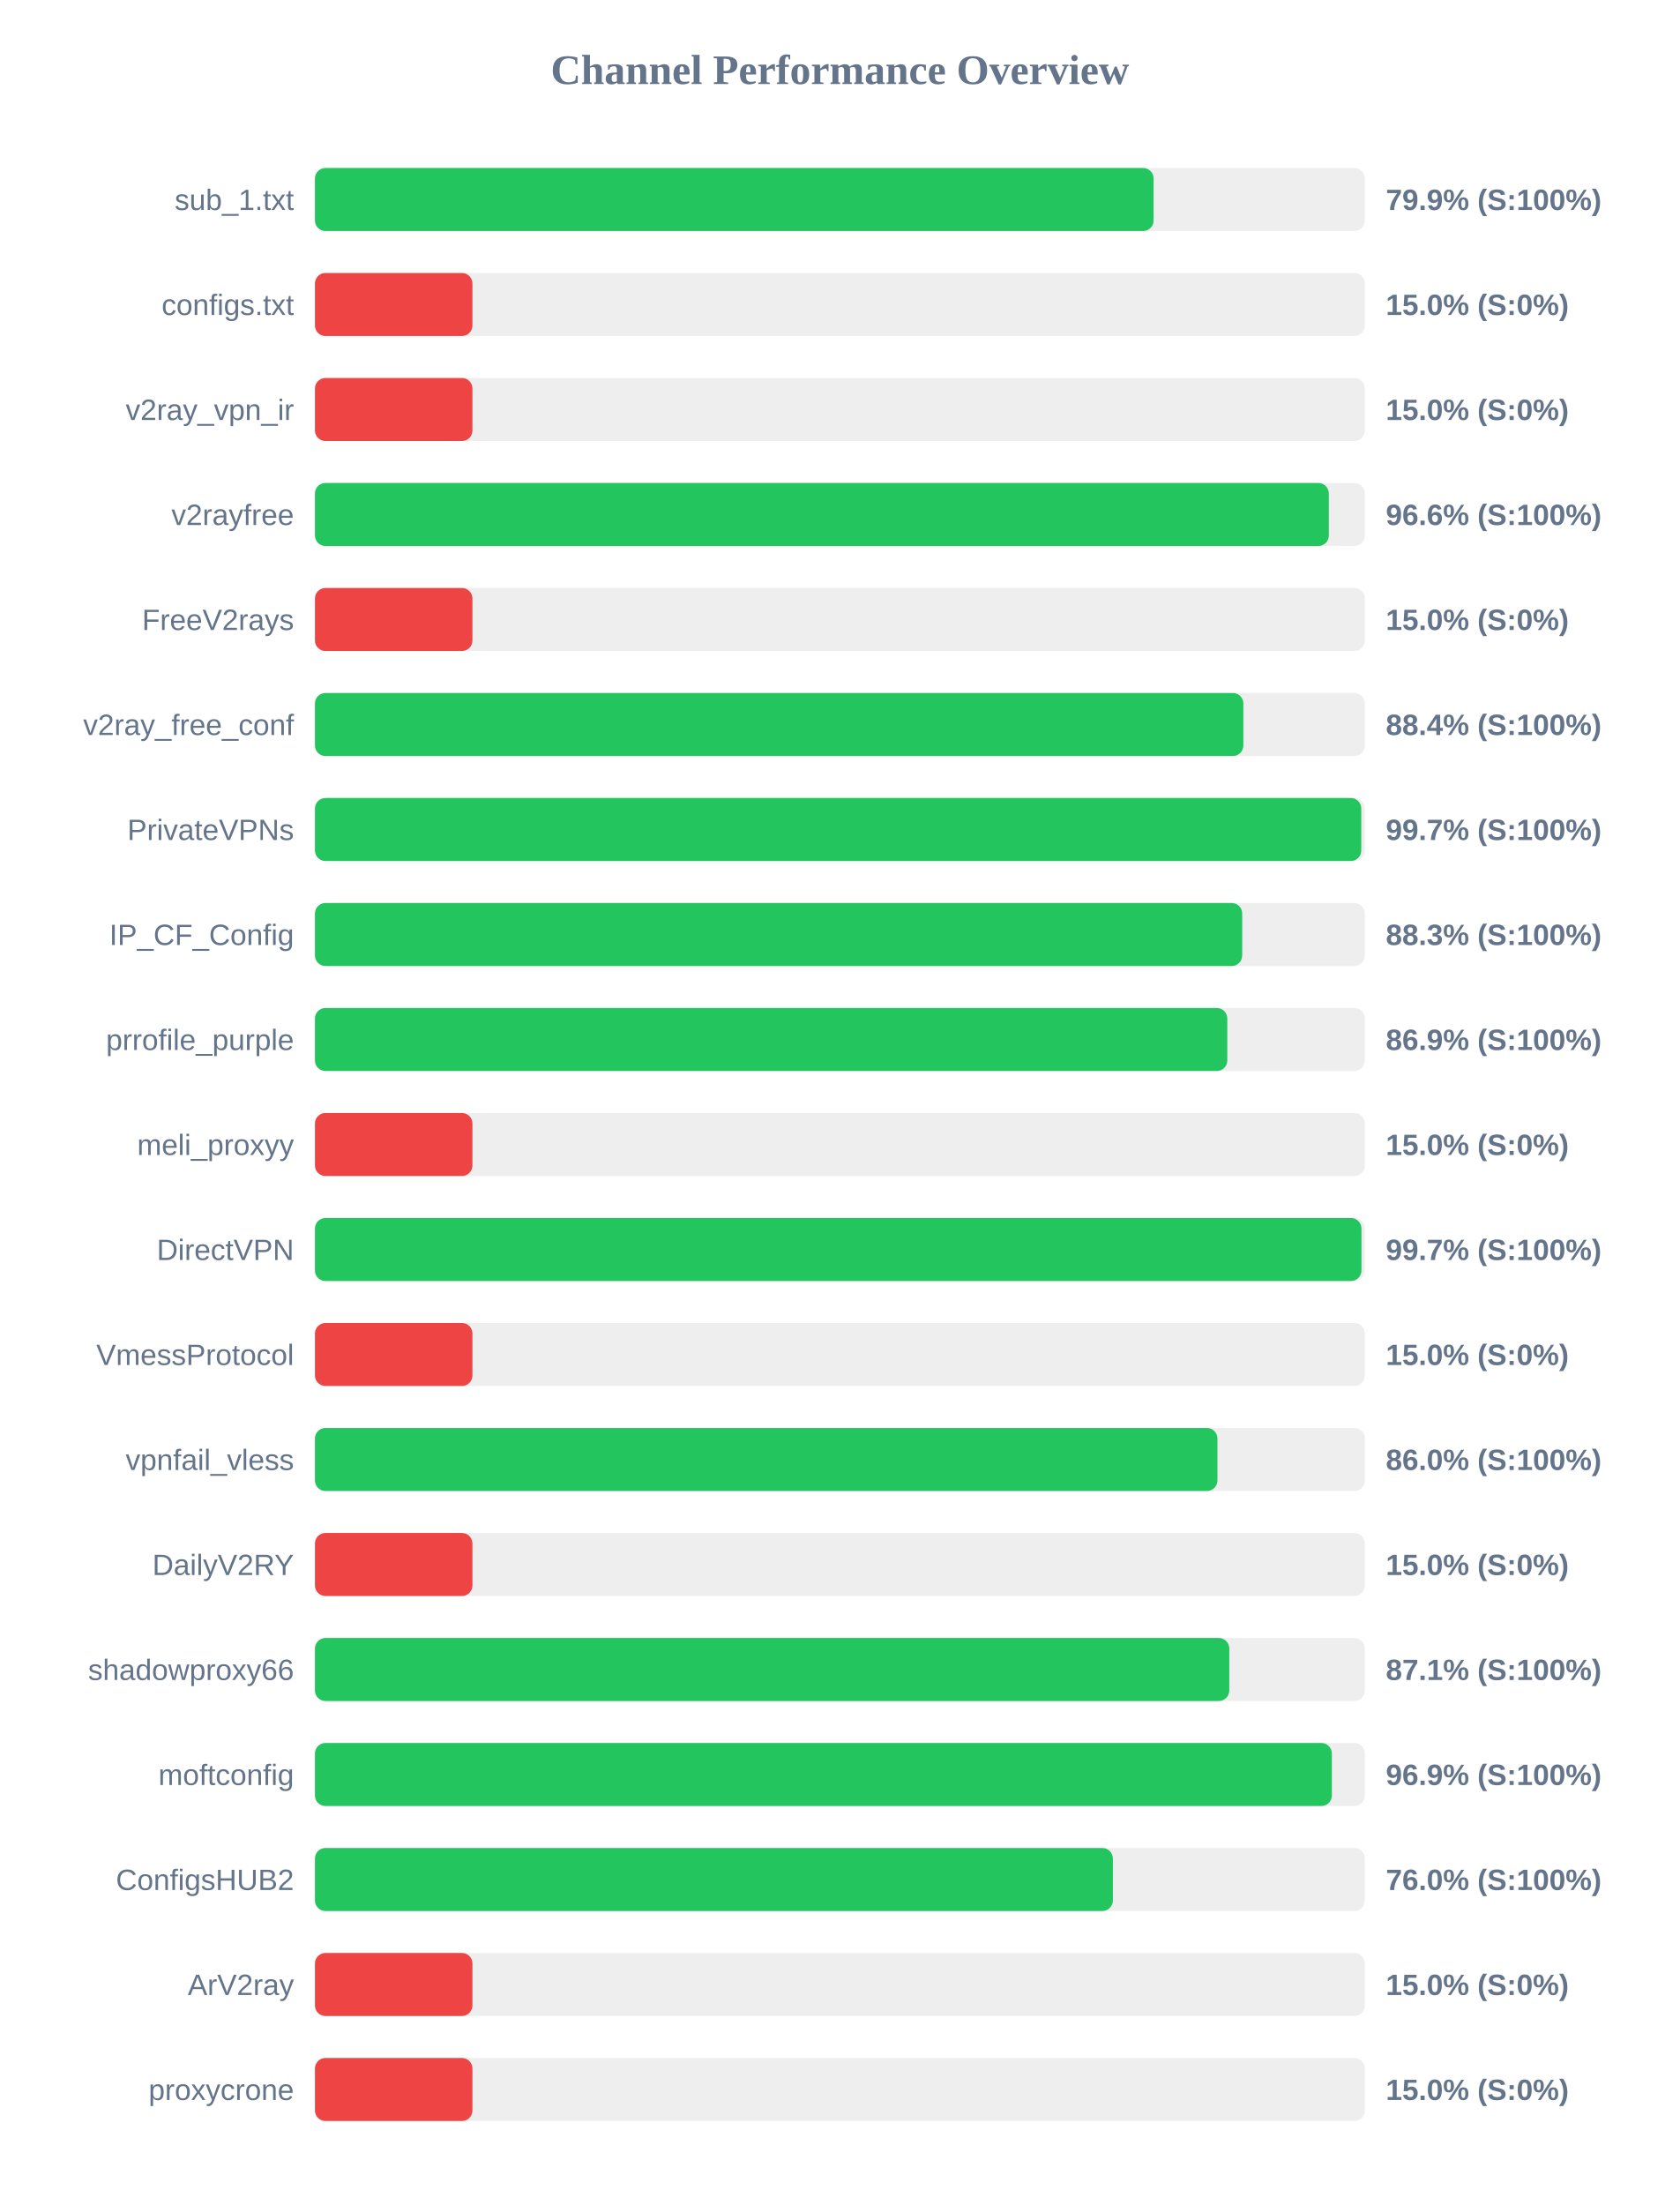
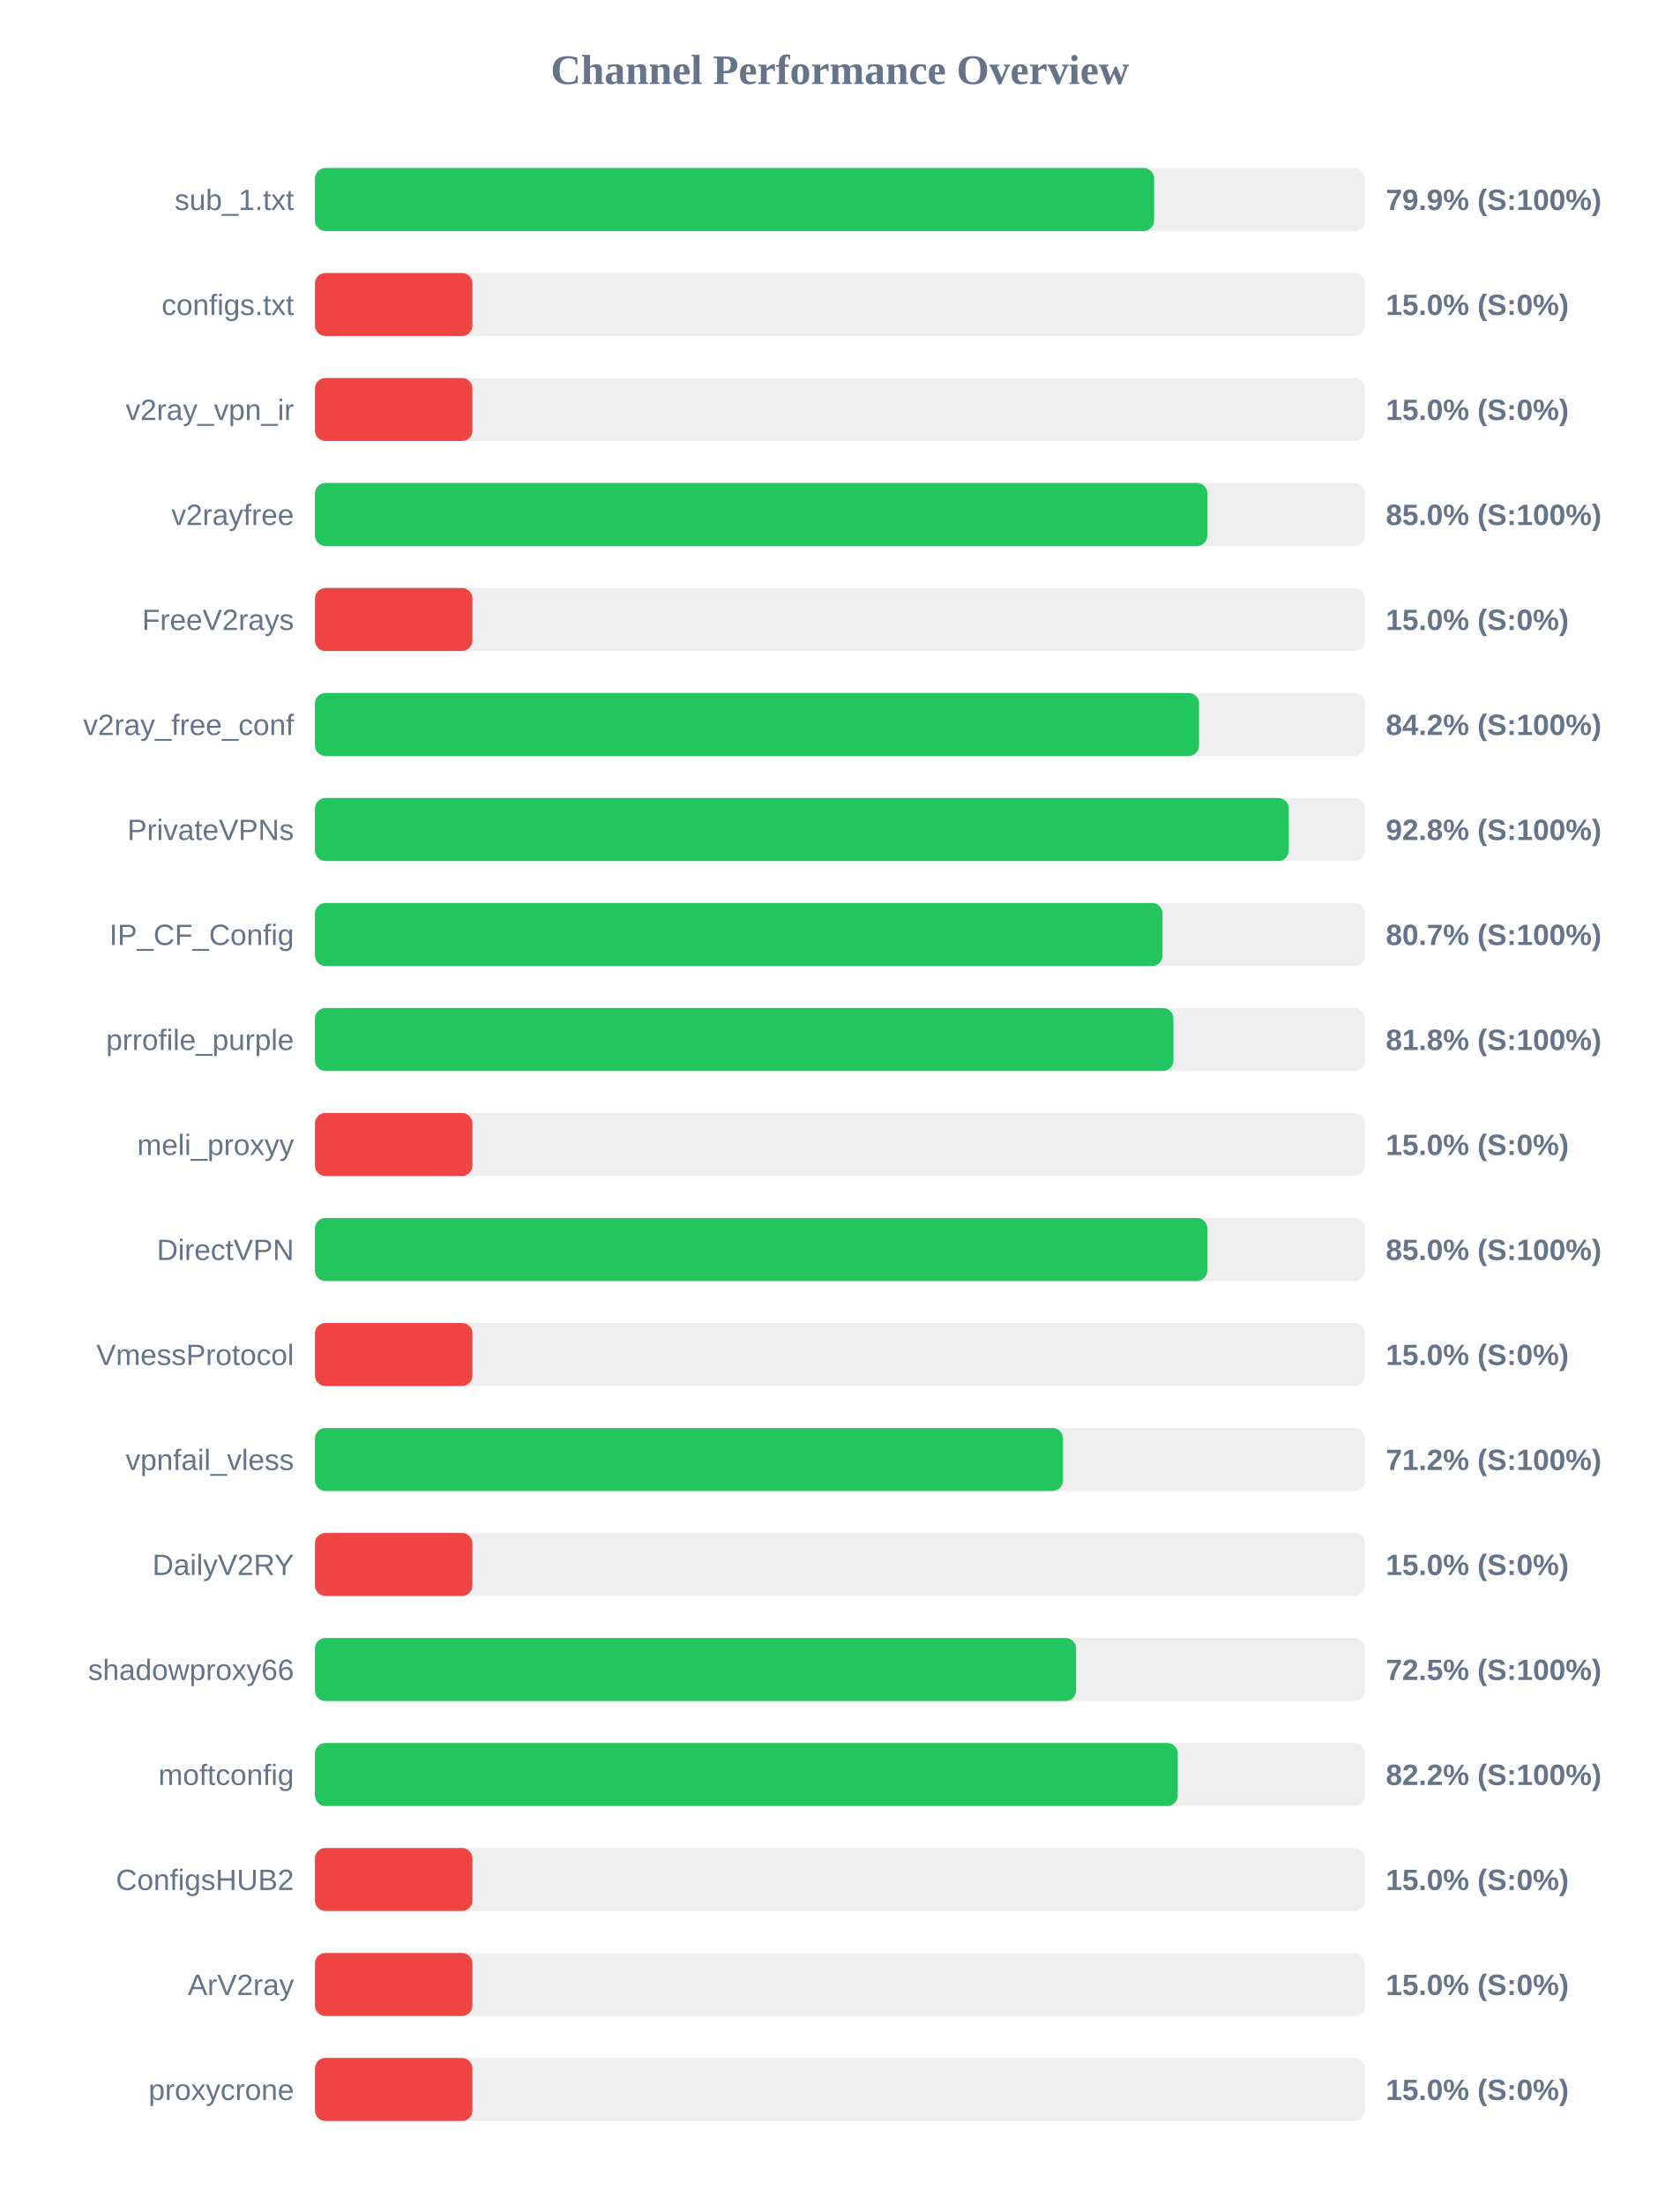
<svg xmlns="http://www.w3.org/2000/svg" width="800" height="1050" version="1.1">
  <style>
        .row { font: 14px Arial; fill: #64748b; }
        .score { font: bold 14px Arial; fill: #64748b; }
    </style>
  <text x="400" y="40" text-anchor="middle" font-size="20px" font-weight="bold" fill="#64748b">Channel Performance Overview</text>
  <rect x="150" y="80" width="500" height="30" fill="#eee" rx="5" />
-   <rect x="150" y="80" width="399.4" height="30" fill="#22c55e" rx="5" />
+   <rect x="150" y="80" width="399.65" height="30" fill="#22c55e" rx="5" />
  <text x="140" y="100" text-anchor="end" class="row">sub_1.txt</text>
  <text x="660" y="100" text-anchor="start" class="score">79.9% (S:100%)</text>
  <rect x="150" y="130" width="500" height="30" fill="#eee" rx="5" />
  <rect x="150" y="130" width="75.0" height="30" fill="#ef4444" rx="5" />
  <text x="140" y="150" text-anchor="end" class="row">configs.txt</text>
  <text x="660" y="150" text-anchor="start" class="score">15.0% (S:0%)</text>
  <rect x="150" y="180" width="500" height="30" fill="#eee" rx="5" />
  <rect x="150" y="180" width="75.0" height="30" fill="#ef4444" rx="5" />
  <text x="140" y="200" text-anchor="end" class="row">v2ray_vpn_ir</text>
  <text x="660" y="200" text-anchor="start" class="score">15.0% (S:0%)</text>
  <rect x="150" y="230" width="500" height="30" fill="#eee" rx="5" />
-   <rect x="150" y="230" width="482.85" height="30" fill="#22c55e" rx="5" />
+   <rect x="150" y="230" width="425.0" height="30" fill="#22c55e" rx="5" />
  <text x="140" y="250" text-anchor="end" class="row">v2rayfree</text>
-   <text x="660" y="250" text-anchor="start" class="score">96.6% (S:100%)</text>
+   <text x="660" y="250" text-anchor="start" class="score">85.0% (S:100%)</text>
  <rect x="150" y="280" width="500" height="30" fill="#eee" rx="5" />
  <rect x="150" y="280" width="75.0" height="30" fill="#ef4444" rx="5" />
  <text x="140" y="300" text-anchor="end" class="row">FreeV2rays</text>
  <text x="660" y="300" text-anchor="start" class="score">15.0% (S:0%)</text>
  <rect x="150" y="330" width="500" height="30" fill="#eee" rx="5" />
-   <rect x="150" y="330" width="442.15" height="30" fill="#22c55e" rx="5" />
+   <rect x="150" y="330" width="421.05" height="30" fill="#22c55e" rx="5" />
  <text x="140" y="350" text-anchor="end" class="row">v2ray_free_conf</text>
-   <text x="660" y="350" text-anchor="start" class="score">88.4% (S:100%)</text>
+   <text x="660" y="350" text-anchor="start" class="score">84.2% (S:100%)</text>
  <rect x="150" y="380" width="500" height="30" fill="#eee" rx="5" />
-   <rect x="150" y="380" width="498.3" height="30" fill="#22c55e" rx="5" />
+   <rect x="150" y="380" width="463.75" height="30" fill="#22c55e" rx="5" />
  <text x="140" y="400" text-anchor="end" class="row">PrivateVPNs</text>
-   <text x="660" y="400" text-anchor="start" class="score">99.7% (S:100%)</text>
+   <text x="660" y="400" text-anchor="start" class="score">92.8% (S:100%)</text>
  <rect x="150" y="430" width="500" height="30" fill="#eee" rx="5" />
-   <rect x="150" y="430" width="441.6" height="30" fill="#22c55e" rx="5" />
+   <rect x="150" y="430" width="403.65" height="30" fill="#22c55e" rx="5" />
  <text x="140" y="450" text-anchor="end" class="row">IP_CF_Config</text>
-   <text x="660" y="450" text-anchor="start" class="score">88.3% (S:100%)</text>
+   <text x="660" y="450" text-anchor="start" class="score">80.7% (S:100%)</text>
  <rect x="150" y="480" width="500" height="30" fill="#eee" rx="5" />
-   <rect x="150" y="480" width="434.5" height="30" fill="#22c55e" rx="5" />
+   <rect x="150" y="480" width="408.85" height="30" fill="#22c55e" rx="5" />
  <text x="140" y="500" text-anchor="end" class="row">prrofile_purple</text>
-   <text x="660" y="500" text-anchor="start" class="score">86.9% (S:100%)</text>
+   <text x="660" y="500" text-anchor="start" class="score">81.8% (S:100%)</text>
  <rect x="150" y="530" width="500" height="30" fill="#eee" rx="5" />
  <rect x="150" y="530" width="75.0" height="30" fill="#ef4444" rx="5" />
  <text x="140" y="550" text-anchor="end" class="row">meli_proxyy</text>
  <text x="660" y="550" text-anchor="start" class="score">15.0% (S:0%)</text>
  <rect x="150" y="580" width="500" height="30" fill="#eee" rx="5" />
-   <rect x="150" y="580" width="498.4" height="30" fill="#22c55e" rx="5" />
+   <rect x="150" y="580" width="425.0" height="30" fill="#22c55e" rx="5" />
  <text x="140" y="600" text-anchor="end" class="row">DirectVPN</text>
-   <text x="660" y="600" text-anchor="start" class="score">99.7% (S:100%)</text>
+   <text x="660" y="600" text-anchor="start" class="score">85.0% (S:100%)</text>
  <rect x="150" y="630" width="500" height="30" fill="#eee" rx="5" />
  <rect x="150" y="630" width="75.0" height="30" fill="#ef4444" rx="5" />
  <text x="140" y="650" text-anchor="end" class="row">VmessProtocol</text>
  <text x="660" y="650" text-anchor="start" class="score">15.0% (S:0%)</text>
  <rect x="150" y="680" width="500" height="30" fill="#eee" rx="5" />
-   <rect x="150" y="680" width="429.8" height="30" fill="#22c55e" rx="5" />
+   <rect x="150" y="680" width="356.25" height="30" fill="#22c55e" rx="5" />
  <text x="140" y="700" text-anchor="end" class="row">vpnfail_vless</text>
-   <text x="660" y="700" text-anchor="start" class="score">86.0% (S:100%)</text>
+   <text x="660" y="700" text-anchor="start" class="score">71.2% (S:100%)</text>
  <rect x="150" y="730" width="500" height="30" fill="#eee" rx="5" />
  <rect x="150" y="730" width="75.0" height="30" fill="#ef4444" rx="5" />
  <text x="140" y="750" text-anchor="end" class="row">DailyV2RY</text>
  <text x="660" y="750" text-anchor="start" class="score">15.0% (S:0%)</text>
  <rect x="150" y="780" width="500" height="30" fill="#eee" rx="5" />
-   <rect x="150" y="780" width="435.45" height="30" fill="#22c55e" rx="5" />
+   <rect x="150" y="780" width="362.5" height="30" fill="#22c55e" rx="5" />
  <text x="140" y="800" text-anchor="end" class="row">shadowproxy66</text>
-   <text x="660" y="800" text-anchor="start" class="score">87.1% (S:100%)</text>
+   <text x="660" y="800" text-anchor="start" class="score">72.5% (S:100%)</text>
  <rect x="150" y="830" width="500" height="30" fill="#eee" rx="5" />
-   <rect x="150" y="830" width="484.3" height="30" fill="#22c55e" rx="5" />
+   <rect x="150" y="830" width="410.9" height="30" fill="#22c55e" rx="5" />
  <text x="140" y="850" text-anchor="end" class="row">moftconfig</text>
-   <text x="660" y="850" text-anchor="start" class="score">96.9% (S:100%)</text>
+   <text x="660" y="850" text-anchor="start" class="score">82.2% (S:100%)</text>
  <rect x="150" y="880" width="500" height="30" fill="#eee" rx="5" />
-   <rect x="150" y="880" width="380.0" height="30" fill="#22c55e" rx="5" />
+   <rect x="150" y="880" width="75.0" height="30" fill="#ef4444" rx="5" />
  <text x="140" y="900" text-anchor="end" class="row">ConfigsHUB2</text>
-   <text x="660" y="900" text-anchor="start" class="score">76.0% (S:100%)</text>
+   <text x="660" y="900" text-anchor="start" class="score">15.0% (S:0%)</text>
  <rect x="150" y="930" width="500" height="30" fill="#eee" rx="5" />
  <rect x="150" y="930" width="75.0" height="30" fill="#ef4444" rx="5" />
  <text x="140" y="950" text-anchor="end" class="row">ArV2ray</text>
  <text x="660" y="950" text-anchor="start" class="score">15.0% (S:0%)</text>
  <rect x="150" y="980" width="500" height="30" fill="#eee" rx="5" />
  <rect x="150" y="980" width="75.0" height="30" fill="#ef4444" rx="5" />
  <text x="140" y="1000" text-anchor="end" class="row">proxycrone</text>
  <text x="660" y="1000" text-anchor="start" class="score">15.0% (S:0%)</text>
</svg>
